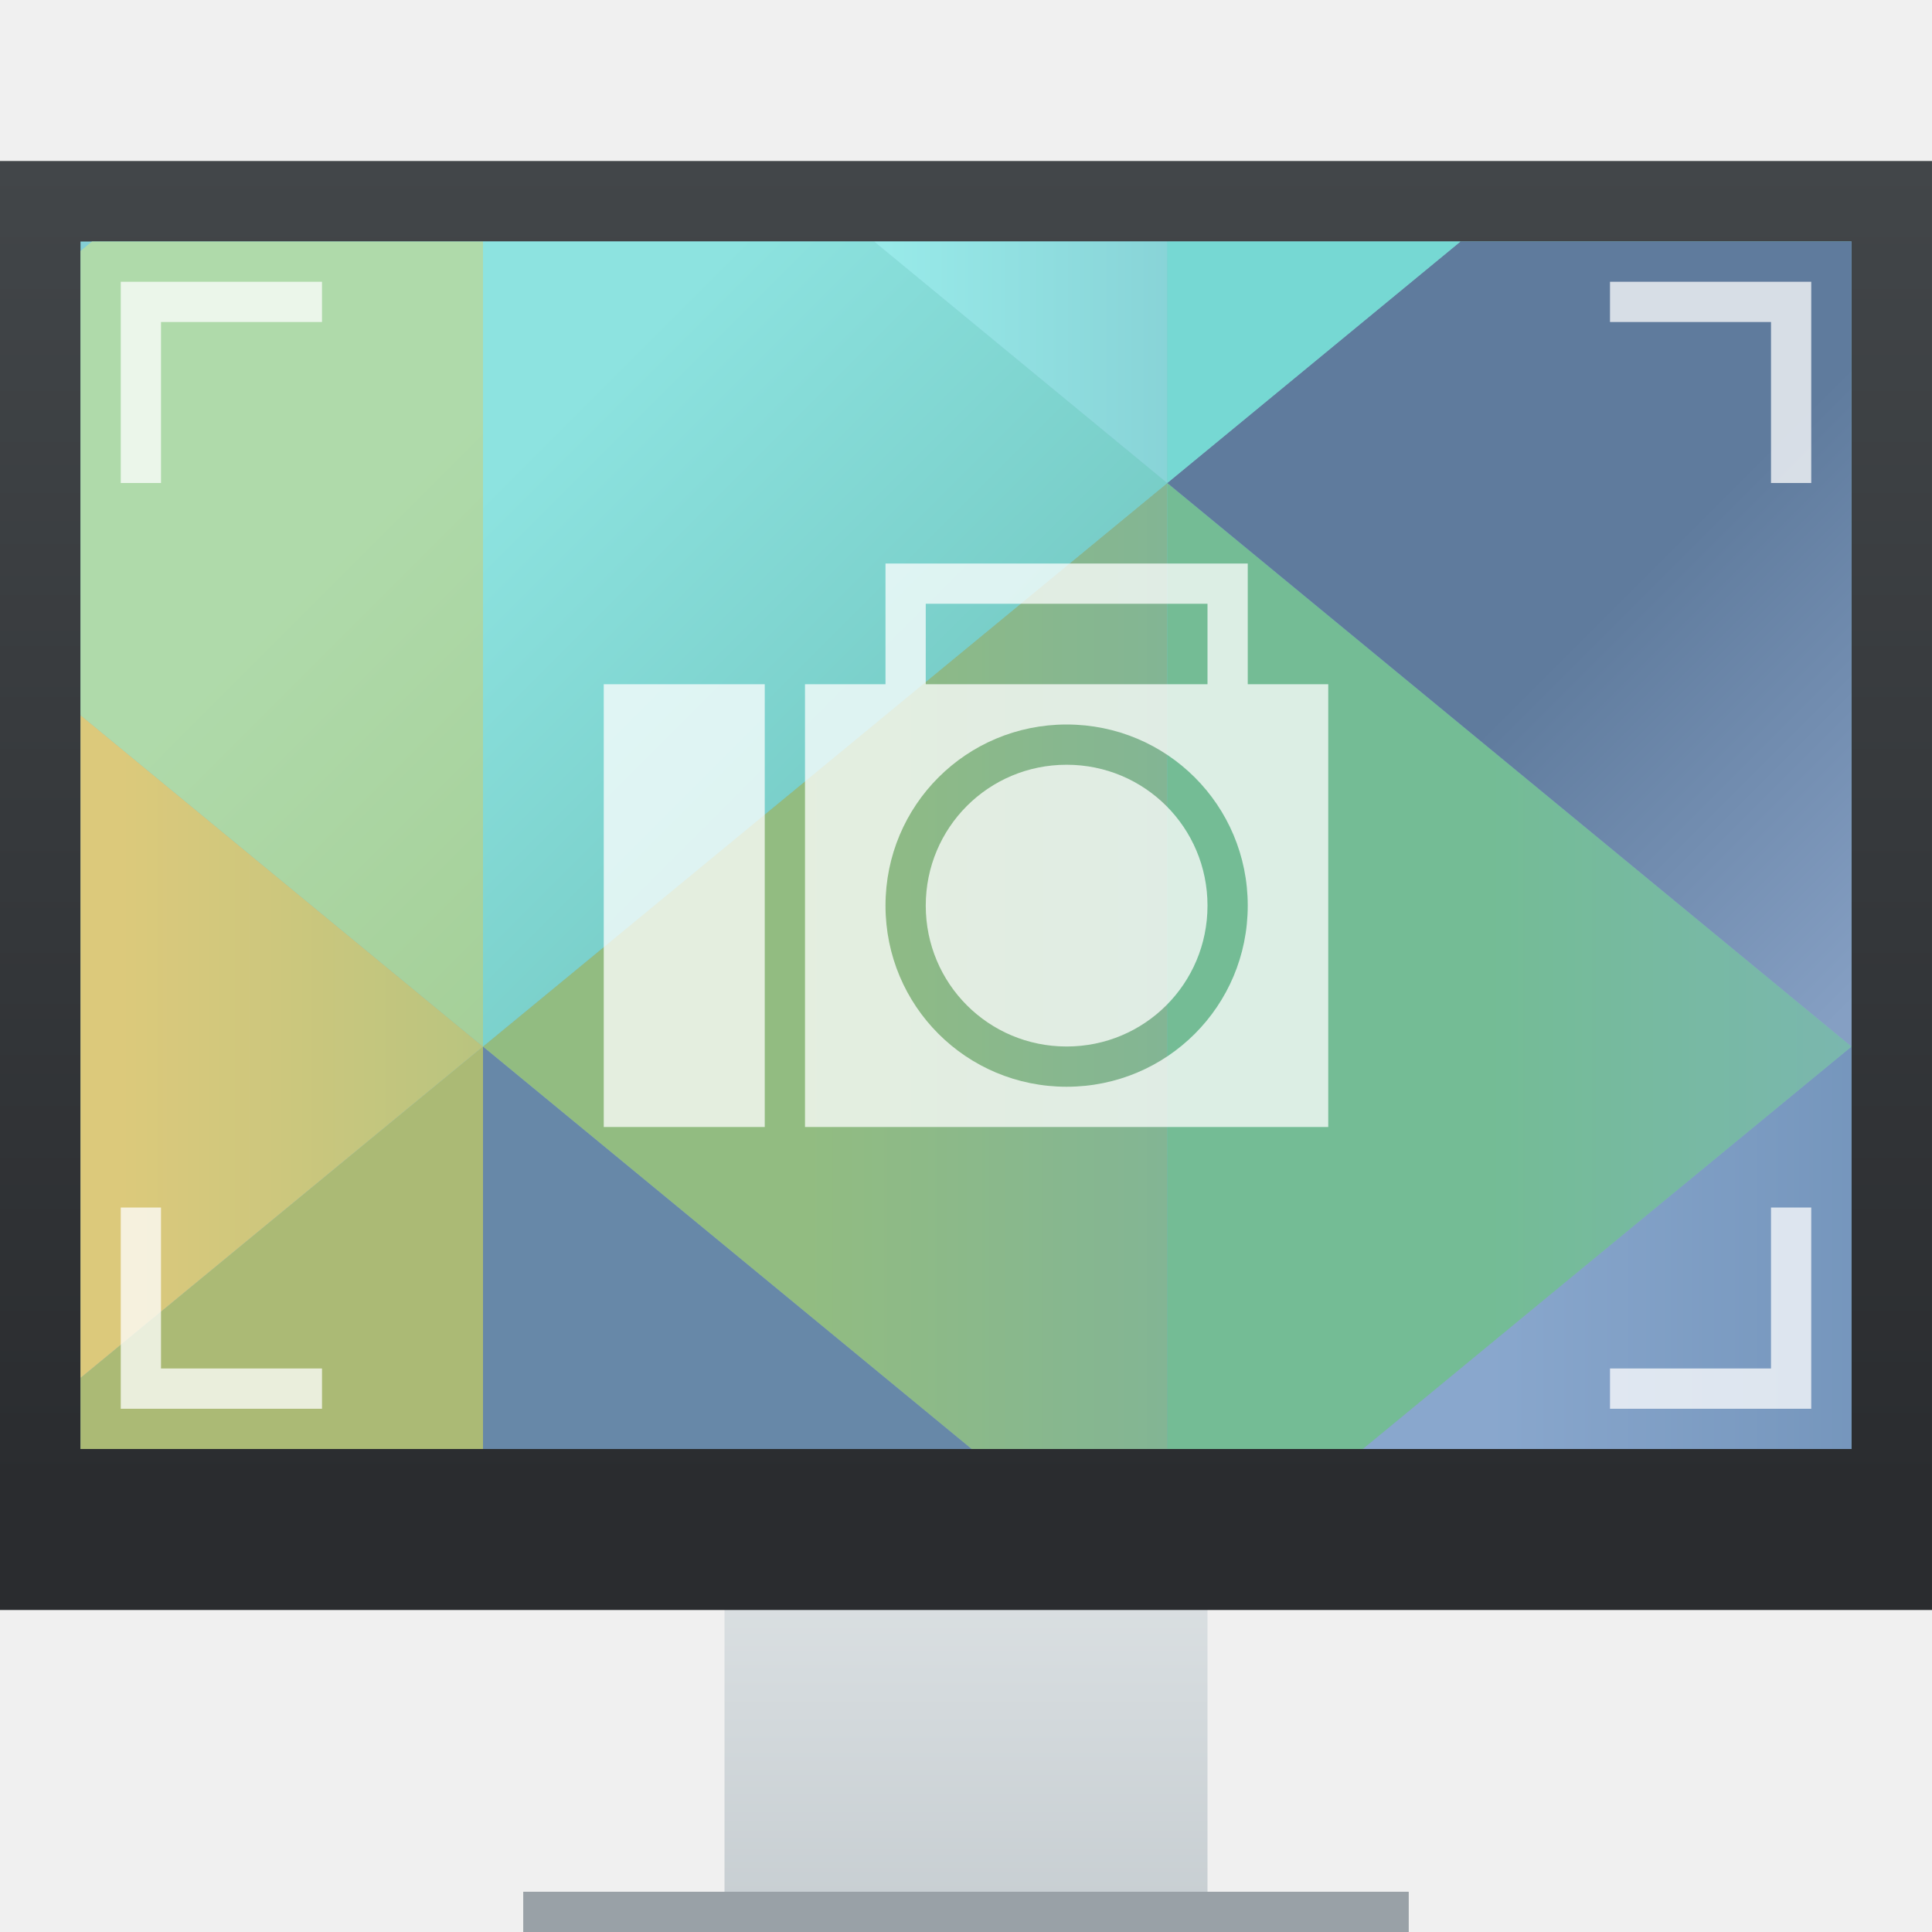
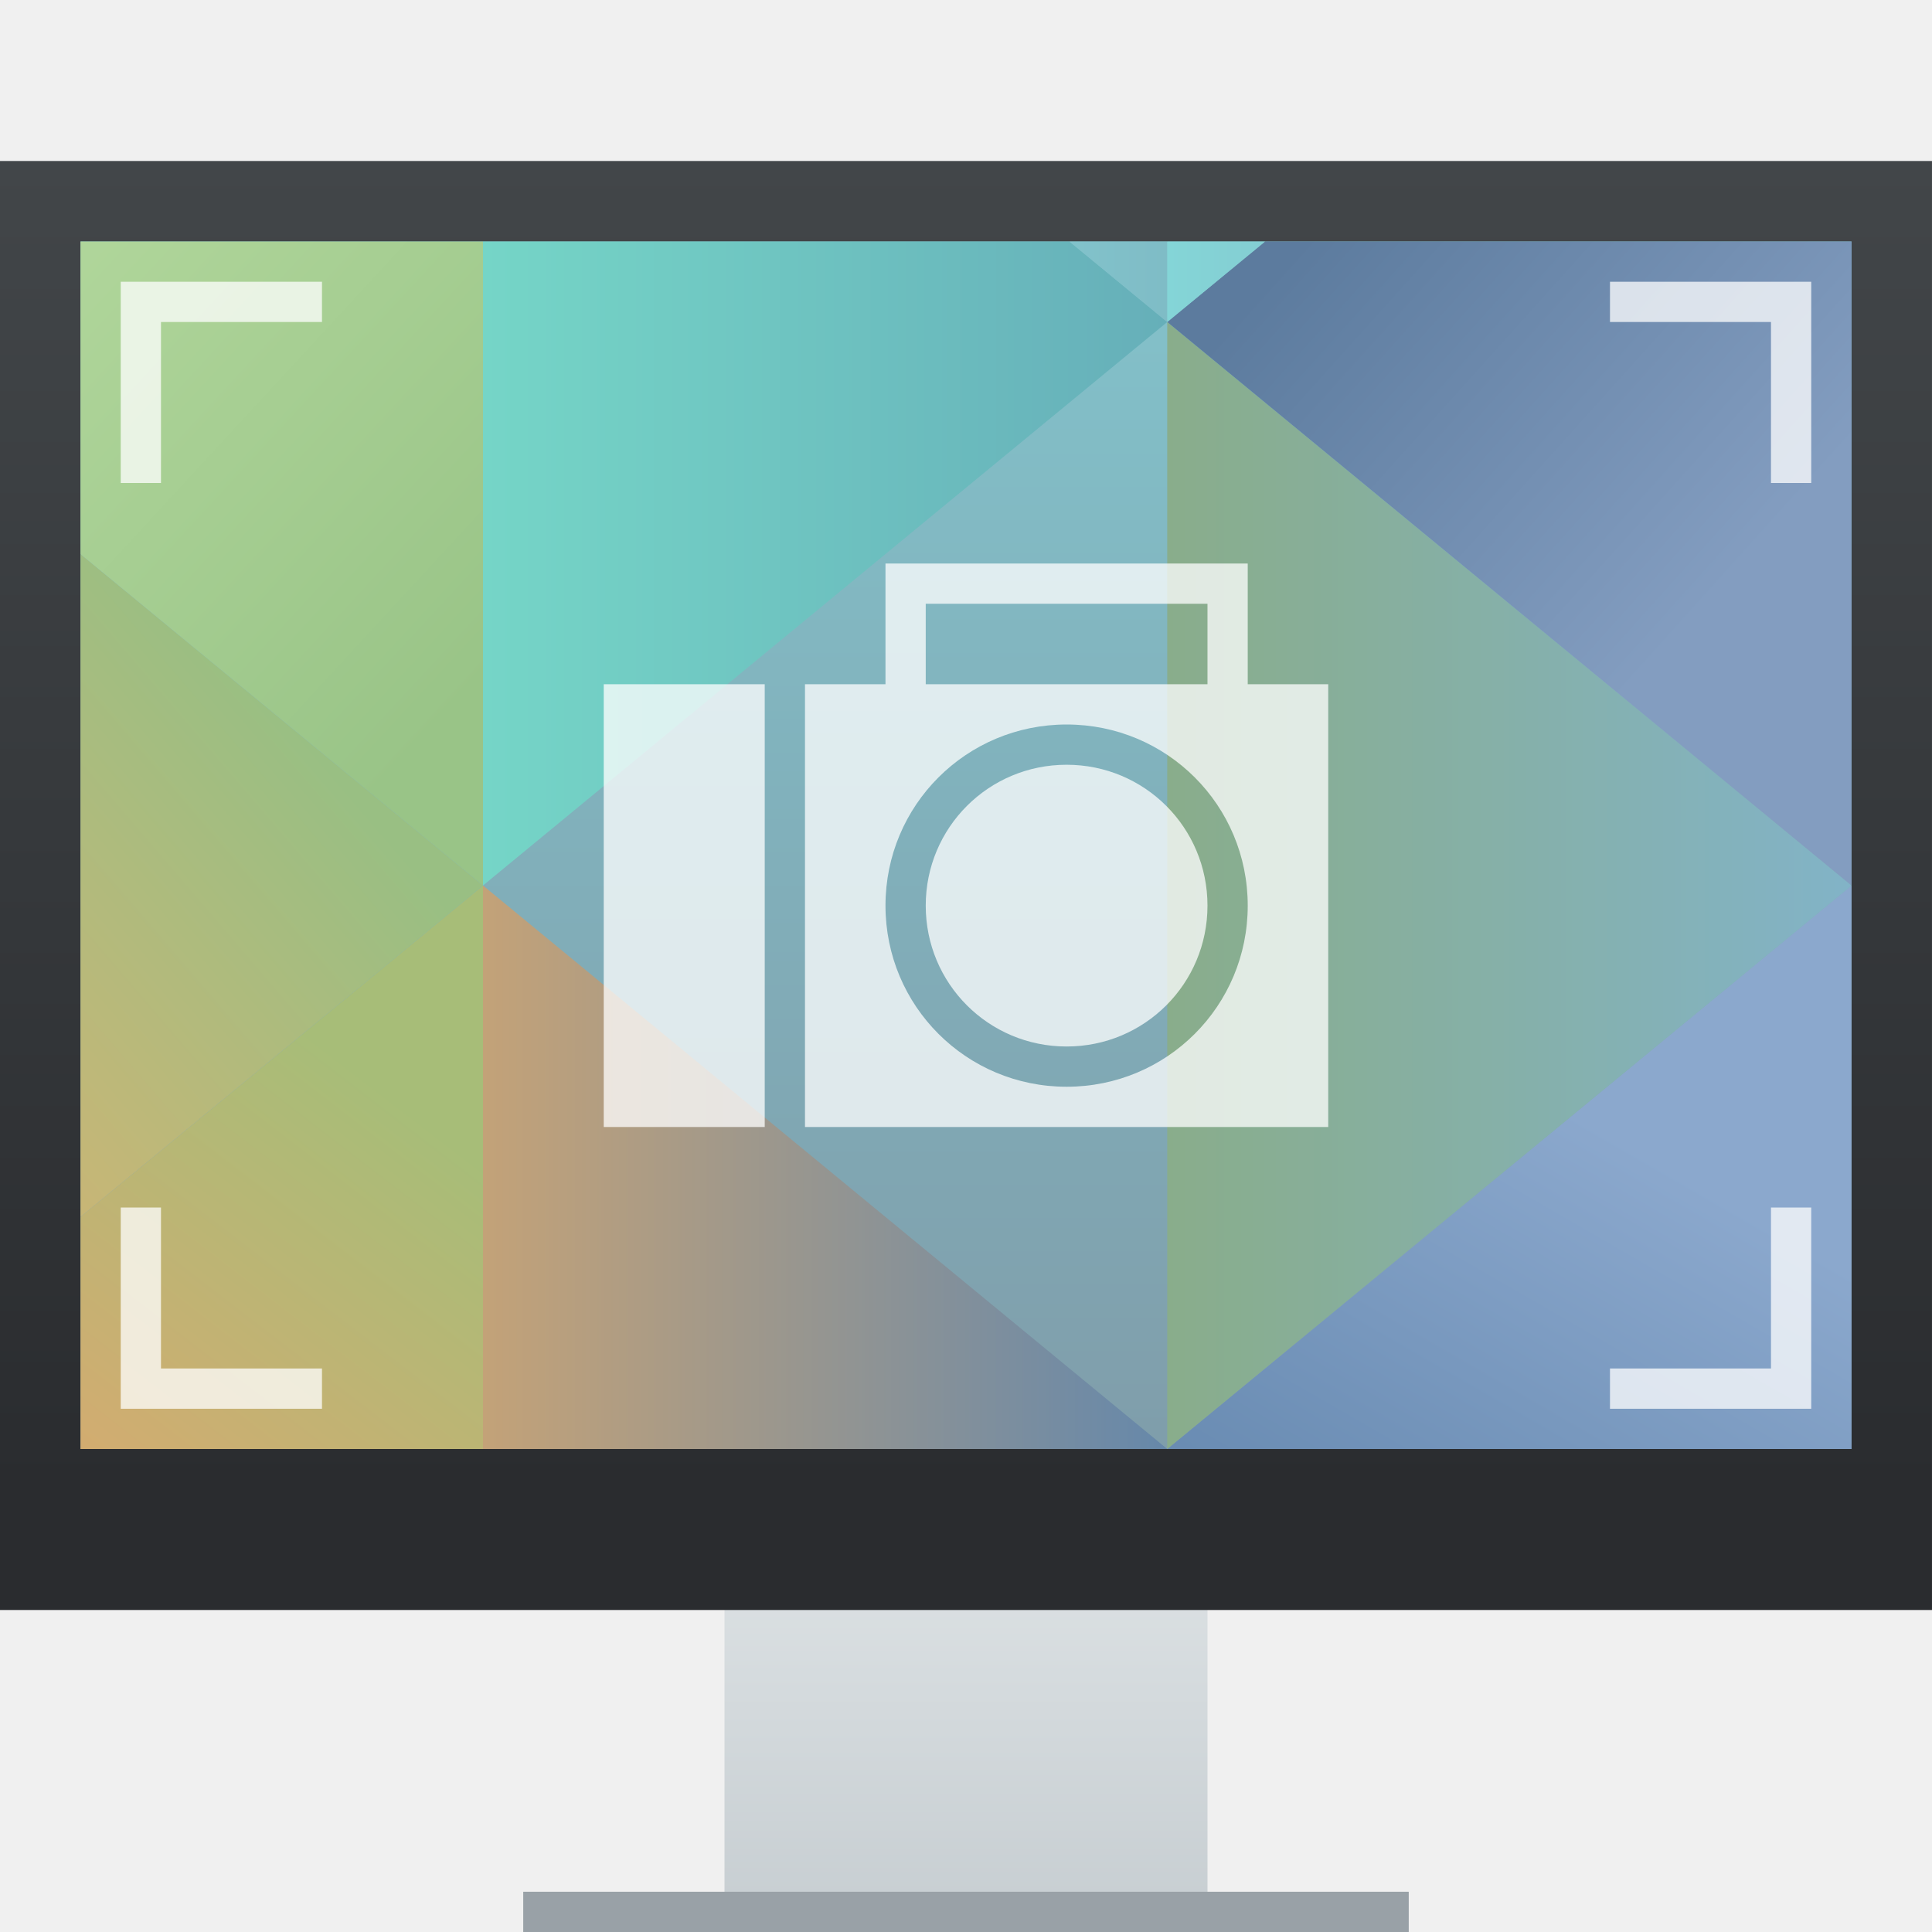
<svg xmlns="http://www.w3.org/2000/svg" xmlns:xlink="http://www.w3.org/1999/xlink" width="48" height="48" id="svg5453" version="1.1">
  <defs id="defs5455">
    <linearGradient id="linearGradient4159">
      <stop id="stop4161" offset="0" style="stop-color:#2a2c2f;stop-opacity:1" />
      <stop id="stop4163" offset="1" style="stop-color:#424649;stop-opacity:1" />
    </linearGradient>
    <linearGradient xlink:href="#linearGradient4159" id="linearGradient4250" x1="409.571" y1="536.798" x2="409.571" y2="503.798" gradientUnits="userSpaceOnUse" />
    <linearGradient xlink:href="#linearGradient4303" id="linearGradient4272" x1="408.571" y1="547.798" x2="408.571" y2="536.798" gradientUnits="userSpaceOnUse" gradientTransform="translate(-384.5714,-499.798)" />
    <linearGradient id="linearGradient4303">
      <stop style="stop-color:#c6cdd1;stop-opacity:1" offset="0" id="stop4305" />
      <stop style="stop-color:#e0e5e7;stop-opacity:1" offset="1" id="stop4307" />
    </linearGradient>
-     <linearGradient gradientTransform="translate(-384.5714,-483.798)" xlink:href="#linearGradient4591" id="linearGradient4597" x1="419.571" y1="541.798" x2="419.571" y2="489.798" gradientUnits="userSpaceOnUse" />
    <linearGradient id="linearGradient4591">
      <stop style="stop-color:#7e8f9e;stop-opacity:1" offset="0" id="stop4593" />
      <stop style="stop-color:#84ced5;stop-opacity:1" offset="1" id="stop4595" />
    </linearGradient>
-     <linearGradient gradientTransform="translate(-384.5714,-483.798)" xlink:href="#linearGradient4424" id="linearGradient4480" gradientUnits="userSpaceOnUse" x1="394.571" y1="575.798" x2="404.571" y2="565.798" />
-     <linearGradient id="linearGradient4424">
-       <stop style="stop-color:#eda576;stop-opacity:1" offset="0" id="stop4426" />
-       <stop style="stop-color:#abba75;stop-opacity:1" offset="1" id="stop4428" />
+     <linearGradient xlink:href="#linearGradient4591" id="linearGradient4597-5" x1="419.571" y1="541.798" x2="419.571" y2="489.798" gradientUnits="userSpaceOnUse" gradientTransform="translate(-392.5714,-493.798)" />
+     <linearGradient xlink:href="#linearGradient4675" id="linearGradient4681" x1="394.571" y1="535.798" x2="404.571" y2="522.798" gradientUnits="userSpaceOnUse" gradientTransform="translate(-392.5714,-493.798)" />
+     <linearGradient id="linearGradient4675">
+       <stop style="stop-color:#e4a56d;stop-opacity:1" offset="0" id="stop4677" />
+       <stop style="stop-color:#a7bd78;stop-opacity:1" offset="1" id="stop4679" />
    </linearGradient>
-     <linearGradient gradientTransform="translate(-384.5714,-483.798)" xlink:href="#linearGradient4416" id="linearGradient4482" gradientUnits="userSpaceOnUse" x1="404.571" y1="580.798" x2="420.571" y2="566.798" />
-     <linearGradient id="linearGradient4416">
-       <stop style="stop-color:#d3a477;stop-opacity:1" offset="0" id="stop4418" />
-       <stop style="stop-color:#6788a8;stop-opacity:1" offset="1" id="stop4420" />
+     <linearGradient xlink:href="#linearGradient4683" id="linearGradient4689" x1="404.571" y1="532.798" x2="421.571" y2="532.798" gradientUnits="userSpaceOnUse" gradientTransform="translate(-392.5714,-493.798)" />
+     <linearGradient id="linearGradient4683">
+       <stop style="stop-color:#c3a278;stop-opacity:1" offset="0" id="stop4685" />
+       <stop style="stop-color:#6688aa;stop-opacity:1" offset="1" id="stop4687" />
    </linearGradient>
-     <linearGradient gradientTransform="translate(-384.5714,-483.798)" xlink:href="#linearGradient4296" id="linearGradient4496-0" gradientUnits="userSpaceOnUse" x1="438.571" y1="569.798" x2="421.571" y2="569.798" />
-     <linearGradient id="linearGradient4296">
-       <stop style="stop-color:#6487ae;stop-opacity:1" offset="0" id="stop4298" />
-       <stop style="stop-color:#89a7cd;stop-opacity:1" offset="1" id="stop4300" />
+     <linearGradient xlink:href="#linearGradient4722" id="linearGradient4728" x1="430.571" y1="536.798" x2="437.5" y2="524.798" gradientUnits="userSpaceOnUse" gradientTransform="translate(-392.5714,-493.798)" />
+     <linearGradient id="linearGradient4722">
+       <stop style="stop-color:#6588af;stop-opacity:1" offset="0" id="stop4724" />
+       <stop style="stop-color:#8ba8cd;stop-opacity:1" offset="1" id="stop4726" />
    </linearGradient>
-     <linearGradient gradientTransform="translate(-384.5714,-483.798)" xlink:href="#linearGradient4408" id="linearGradient4414" x1="421.571" y1="516.798" x2="404.571" y2="516.798" gradientUnits="userSpaceOnUse" />
-     <linearGradient id="linearGradient4408">
-       <stop style="stop-color:#75afa5;stop-opacity:1" offset="0" id="stop4410" />
-       <stop style="stop-color:#92bc81;stop-opacity:1" offset="1" id="stop4412" />
+     <linearGradient xlink:href="#linearGradient4834" id="linearGradient4840" x1="421.571" y1="514.798" x2="438.571" y2="514.798" gradientUnits="userSpaceOnUse" gradientTransform="translate(-7.999983,6.000002)" />
+     <linearGradient id="linearGradient4834">
+       <stop style="stop-color:#89ad8b;stop-opacity:1" offset="0" id="stop4836" />
+       <stop style="stop-color:#82b3c7;stop-opacity:1" offset="1" id="stop4838" />
    </linearGradient>
-     <linearGradient gradientTransform="translate(-384.5714,-483.798)" xlink:href="#linearGradient4400" id="linearGradient4406" x1="421.571" y1="515.798" x2="438.571" y2="515.798" gradientUnits="userSpaceOnUse" />
-     <linearGradient id="linearGradient4400">
-       <stop style="stop-color:#74bc95;stop-opacity:1" offset="0" id="stop4402" />
-       <stop style="stop-color:#80b2c5;stop-opacity:1" offset="1" id="stop4404" />
+     <linearGradient xlink:href="#linearGradient4778" id="linearGradient4784" x1="387.571" y1="525.798" x2="401.571" y2="513.798" gradientUnits="userSpaceOnUse" gradientTransform="translate(-392.5714,-493.798)" />
+     <linearGradient id="linearGradient4778">
+       <stop style="stop-color:#e1b16f;stop-opacity:1" offset="0" id="stop4780" />
+       <stop style="stop-color:#99bf83;stop-opacity:1" offset="1" id="stop4782" />
    </linearGradient>
-     <linearGradient gradientTransform="translate(-384.5714,-483.798)" xlink:href="#linearGradient4440" id="linearGradient4446" x1="387.571" y1="517.798" x2="404.571" y2="517.798" gradientUnits="userSpaceOnUse" />
-     <linearGradient id="linearGradient4440">
-       <stop style="stop-color:#dcc97b;stop-opacity:1" offset="0" id="stop4442" />
-       <stop style="stop-color:#9ac083;stop-opacity:1" offset="1" id="stop4444" />
+     <linearGradient xlink:href="#linearGradient4786" id="linearGradient4792" x1="404.571" y1="510.798" x2="391.571" y2="498.798" gradientUnits="userSpaceOnUse" gradientTransform="translate(-392.5714,-493.798)" />
+     <linearGradient id="linearGradient4786">
+       <stop style="stop-color:#99c487;stop-opacity:1" offset="0" id="stop4788" />
+       <stop style="stop-color:#b4d99e;stop-opacity:1" offset="1" id="stop4790" />
    </linearGradient>
-     <linearGradient xlink:href="#linearGradient4368" id="linearGradient4374" x1="10" y1="12" x2="27" y2="29" gradientUnits="userSpaceOnUse" />
-     <linearGradient id="linearGradient4368">
-       <stop style="stop-color:#afdaaa;stop-opacity:1" offset="0" id="stop4370" />
-       <stop style="stop-color:#9ac485;stop-opacity:1" offset="1" id="stop4372" />
+     <linearGradient xlink:href="#linearGradient4802" id="linearGradient4808" x1="404.571" y1="501.798" x2="421.571" y2="501.798" gradientUnits="userSpaceOnUse" gradientTransform="translate(-392.5714,-493.798)" />
+     <linearGradient id="linearGradient4802">
+       <stop style="stop-color:#75d5c7;stop-opacity:1" offset="0" id="stop4804" />
+       <stop style="stop-color:#66afb9;stop-opacity:1" offset="1" id="stop4806" />
    </linearGradient>
-     <linearGradient xlink:href="#linearGradient4360" id="linearGradient4366" x1="33" y1="21.238" x2="18" y2="6.238" gradientUnits="userSpaceOnUse" />
-     <linearGradient id="linearGradient4360">
-       <stop style="stop-color:#68bdb5;stop-opacity:1" offset="0" id="stop4362" />
-       <stop style="stop-color:#8de3e0;stop-opacity:1" offset="1" id="stop4364" />
+     <linearGradient xlink:href="#linearGradient4770" id="linearGradient4776" x1="428.571" y1="495.798" x2="438.571" y2="504.798" gradientUnits="userSpaceOnUse" gradientTransform="translate(-392.5714,-493.798)" />
+     <linearGradient id="linearGradient4770">
+       <stop style="stop-color:#5c7b9e;stop-opacity:1" offset="0" id="stop4772" />
+       <stop style="stop-color:#839dc0;stop-opacity:1" offset="1" id="stop4774" />
    </linearGradient>
-     <linearGradient xlink:href="#linearGradient4328" id="linearGradient4334" x1="44" y1="11" x2="52" y2="19" gradientUnits="userSpaceOnUse" />
-     <linearGradient id="linearGradient4328">
-       <stop style="stop-color:#5f7b9d;stop-opacity:1" offset="0" id="stop4330" />
-       <stop style="stop-color:#859fc3;stop-opacity:1" offset="1" id="stop4332" />
+     <linearGradient xlink:href="#linearGradient4810" id="linearGradient4816" x1="421.571" y1="492.798" x2="406.571" y2="492.798" gradientUnits="userSpaceOnUse" gradientTransform="translate(-392.5714,-493.798)" />
+     <linearGradient id="linearGradient4810">
+       <stop style="stop-color:#7fbcc6;stop-opacity:1" offset="0" id="stop4812" />
+       <stop style="stop-color:#8ee4e3;stop-opacity:1" offset="1" id="stop4814" />
    </linearGradient>
-     <linearGradient xlink:href="#linearGradient4352" id="linearGradient4358" x1="37" y1="10" x2="22" y2="10" gradientUnits="userSpaceOnUse" />
-     <linearGradient id="linearGradient4352">
-       <stop style="stop-color:#76bac3;stop-opacity:1" offset="0" id="stop4354" />
-       <stop style="stop-color:#98eae9;stop-opacity:1" offset="1" id="stop4356" />
-     </linearGradient>
-     <linearGradient xlink:href="#linearGradient4344" id="linearGradient4350" x1="37" y1="8" x2="52" y2="8" gradientUnits="userSpaceOnUse" />
-     <linearGradient id="linearGradient4344">
-       <stop style="stop-color:#76d8d3;stop-opacity:1" offset="0" id="stop4346" />
-       <stop style="stop-color:#7fa8b9;stop-opacity:1" offset="1" id="stop4348" />
+     <linearGradient xlink:href="#linearGradient4818" id="linearGradient4824" x1="421.571" y1="492.798" x2="436.571" y2="492.798" gradientUnits="userSpaceOnUse" gradientTransform="translate(-392.5714,-493.798)" />
+     <linearGradient id="linearGradient4818">
+       <stop style="stop-color:#84d5d7;stop-opacity:1" offset="0" id="stop4820" />
+       <stop style="stop-color:#84a8ba;stop-opacity:1" offset="1" id="stop4822" />
    </linearGradient>
  </defs>
  <g id="layer1" transform="translate(-384.5714,-499.798)">
    <path style="opacity:1;fill:url(#linearGradient4272);fill-opacity:1;stroke:none;stroke-width:2.8;stroke-miterlimit:4;stroke-dasharray:none;stroke-opacity:0.55" d="m 18,37 0,7 0,2 0,2 12,0 0,-2 0,-2 0,-7 z" id="rect4254" transform="translate(384.5714,499.798)" />
    <rect style="opacity:1;fill:url(#linearGradient4250);fill-opacity:1;stroke:none;stroke-width:2.8;stroke-miterlimit:4;stroke-dasharray:none;stroke-opacity:0.55" id="rect4173" width="48" height="36" x="384.571" y="503.798" />
+     <g id="g3733">
+       <path id="path4589-5" transform="translate(384.5714,499.798)" d="M 2 6 L 2 36 L 46 36 L 46 6 L 2 6 z " style="opacity:1;fill:url(#linearGradient4597-5);fill-opacity:1;stroke:none" />
+       <path id="path4476-9" transform="translate(384.5714,499.798)" d="M 12 22 L 2 30.234 L 2 36 L 12 36 L 12 22 z " style="fill:url(#linearGradient4681);fill-opacity:1;fill-rule:evenodd;stroke:none;stroke-width:1px;stroke-linecap:butt;stroke-linejoin:miter;stroke-opacity:1" />
+       <path id="path4478-4" transform="translate(384.5714,499.798)" d="M 12 22 L 12 36 L 29 36 L 12 22 z " style="fill:url(#linearGradient4689);fill-opacity:1;fill-rule:evenodd;stroke:none;stroke-width:1px;stroke-linecap:butt;stroke-linejoin:miter;stroke-opacity:1" />
+       <path id="path4488-0-8" transform="translate(384.5714,499.798)" d="M 46 22 L 29 36 L 46 36 L 46 22 z " style="fill:url(#linearGradient4728);fill-opacity:1;fill-rule:evenodd;stroke:none;stroke-width:1px;stroke-linecap:butt;stroke-linejoin:miter;stroke-opacity:1" />
+       <path id="path4188-3" d="m 413.571,529.798 0,-22 17,14 -17,14 z" style="fill:url(#linearGradient4840);fill-opacity:1;fill-rule:evenodd;stroke:none;stroke-width:1px;stroke-linecap:butt;stroke-linejoin:miter;stroke-opacity:1" />
+       <path id="path4192-6" transform="translate(384.5714,499.798)" d="M 2 13.766 L 2 30.234 L 12 22 L 2 13.766 z " style="fill:url(#linearGradient4784);fill-opacity:1;fill-rule:evenodd;stroke:none;stroke-width:1px;stroke-linecap:butt;stroke-linejoin:miter;stroke-opacity:1" />
+       <path id="path4198-3" transform="translate(384.5714,499.798)" d="M 2 6 L 2 13.766 L 12 22 L 12 16 L 12 6 L 2 6 z " style="fill:url(#linearGradient4792);fill-opacity:1;fill-rule:evenodd;stroke:none;stroke-width:1px;stroke-linecap:butt;stroke-linejoin:miter;stroke-opacity:1" />
+       <path id="path4200-1" transform="translate(384.5714,499.798)" d="M 12 6 L 12 16 L 12 22 L 29 8 L 26.57 6 L 12 6 z " style="fill:url(#linearGradient4808);fill-opacity:1;fill-rule:evenodd;stroke:none;stroke-width:1px;stroke-linecap:butt;stroke-linejoin:miter;stroke-opacity:1" />
+       <path id="path4202-1" transform="translate(384.5714,499.798)" d="M 31.43 6 L 29 8 L 46 22 L 46 16 L 46 6 L 31.43 6 z " style="fill:url(#linearGradient4776);fill-opacity:1;fill-rule:evenodd;stroke:none;stroke-width:1px;stroke-linecap:butt;stroke-linejoin:miter;stroke-opacity:1" />
+       <path id="path4206-9-2" transform="translate(384.5714,499.798)" d="M 26.57 6 L 29 8 L 29 6 L 26.57 6 z " style="fill:url(#linearGradient4816);fill-opacity:1;fill-rule:evenodd;stroke:none;stroke-width:1px;stroke-linecap:butt;stroke-linejoin:miter;stroke-opacity:1" />
+       <path id="path4208-1-1" transform="translate(384.5714,499.798)" d="M 29 6 L 29 8 L 31.43 6 L 29 6 z " style="fill:url(#linearGradient4824);fill-opacity:1;fill-rule:evenodd;stroke:none;stroke-width:1px;stroke-linecap:butt;stroke-linejoin:miter;stroke-opacity:1" />
+     </g>
    <rect style="opacity:1;fill:#99a1a7;fill-opacity:1;stroke:none;stroke-width:2.8;stroke-miterlimit:4;stroke-dasharray:none;stroke-opacity:0.55" id="rect4295" width="22" height="1" x="397.571" y="546.798" />
-     <g id="g4506">
-       <path id="path4589" transform="translate(384.5714,499.798)" d="M 2 6 L 2 36 L 46 36 L 46 6 L 2 6 z " style="opacity:1;fill:url(#linearGradient4597);fill-opacity:1;stroke:none" />
-       <path id="path4476" transform="translate(384.5714,499.798)" d="M 12 26 L 2 34.234 L 2 36 L 12 36 L 12 26 z " style="fill:url(#linearGradient4480);fill-opacity:1;fill-rule:evenodd;stroke:none;stroke-width:1px;stroke-linecap:butt;stroke-linejoin:miter;stroke-opacity:1" />
-       <path id="path4478" transform="translate(384.5714,499.798)" d="M 12 26 L 12 36 L 24.143 36 L 12 26 z " style="fill:url(#linearGradient4482);fill-opacity:1;fill-rule:evenodd;stroke:none;stroke-width:1px;stroke-linecap:butt;stroke-linejoin:miter;stroke-opacity:1" />
-       <path id="path4488-0" transform="translate(384.5714,499.798)" d="M 46 26 L 33.857 36 L 46 36 L 46 26 z " style="fill:url(#linearGradient4496-0);fill-opacity:1;fill-rule:evenodd;stroke:none;stroke-width:1px;stroke-linecap:butt;stroke-linejoin:miter;stroke-opacity:1" />
-       <path id="path4186" transform="translate(384.5714,499.798)" d="M 29 12 L 12 26 L 24.143 36 L 29 36 L 29 34 L 29 12 z " style="fill:url(#linearGradient4414);fill-opacity:1;fill-rule:evenodd;stroke:none;stroke-width:1px;stroke-linecap:butt;stroke-linejoin:miter;stroke-opacity:1" />
-       <path id="path4188" transform="translate(384.5714,499.798)" d="M 29 12 L 29 34 L 29 36 L 33.857 36 L 46 26 L 29 12 z " style="fill:url(#linearGradient4406);fill-opacity:1;fill-rule:evenodd;stroke:none;stroke-width:1px;stroke-linecap:butt;stroke-linejoin:miter;stroke-opacity:1" />
-       <path id="path4192" transform="translate(384.5714,499.798)" d="M 2 17.766 L 2 34.234 L 12 26 L 2 17.766 z " style="fill:url(#linearGradient4446);fill-opacity:1;fill-rule:evenodd;stroke:none;stroke-width:1px;stroke-linecap:butt;stroke-linejoin:miter;stroke-opacity:1" />
-       <path id="path4198" transform="translate(384.5714,499.798)" d="M 2.285 6 L 2 6.236 L 2 17.766 L 12 26 L 12 20 L 12 6 L 2.285 6 z " style="fill:url(#linearGradient4374);fill-opacity:1;fill-rule:evenodd;stroke:none;stroke-width:1px;stroke-linecap:butt;stroke-linejoin:miter;stroke-opacity:1" />
-       <path id="path4200" transform="translate(384.5714,499.798)" d="M 12 6 L 12 20 L 12 26 L 29 12 L 21.715 6 L 12 6 z " style="fill:url(#linearGradient4366);fill-opacity:1;fill-rule:evenodd;stroke:none;stroke-width:1px;stroke-linecap:butt;stroke-linejoin:miter;stroke-opacity:1" />
-       <path id="path4202" transform="translate(384.5714,499.798)" d="M 36.285 6 L 29 12 L 46 26 L 46 20 L 46 6 L 36.285 6 z " style="fill:url(#linearGradient4334);fill-opacity:1;fill-rule:evenodd;stroke:none;stroke-width:1px;stroke-linecap:butt;stroke-linejoin:miter;stroke-opacity:1" />
-       <path id="path4206-9" transform="translate(384.5714,499.798)" d="M 21.715 6 L 29 12 L 29 6 L 21.715 6 z " style="fill:url(#linearGradient4358);fill-opacity:1;fill-rule:evenodd;stroke:none;stroke-width:1px;stroke-linecap:butt;stroke-linejoin:miter;stroke-opacity:1" />
-       <path id="path4208-1" transform="translate(384.5714,499.798)" d="M 29 6 L 29 12 L 36.285 6 L 29 6 z " style="fill:url(#linearGradient4350);fill-opacity:1;fill-rule:evenodd;stroke:none;stroke-width:1px;stroke-linecap:butt;stroke-linejoin:miter;stroke-opacity:1" />
-     </g>
-     <path style="opacity:0.75;fill:#ffffff;fill-opacity:1;stroke:none;stroke-width:0.1;stroke-miterlimit:4;stroke-dasharray:none;stroke-opacity:1" d="M 3 7 L 3 8 L 3 12 L 4 12 L 4 8 L 8 8 L 8 7 L 3 7 z M 40 7 L 40 8 L 44 8 L 44 12 L 45 12 L 45 8 L 45 7 L 40 7 z M 22 14 L 22 17 L 20 17 L 20 28 L 33 28 L 33 17 L 31 17 L 31 14 L 22 14 z M 23 15 L 30 15 L 30 17 L 23 17 L 23 15 z M 15 17 L 15 28 L 19 28 L 19 17 L 15 17 z M 26.5 18 C 28.993 18 31 20.007 31 22.5 C 31 24.993 28.993 27 26.5 27 C 24.007 27 22 24.993 22 22.5 C 22 20.007 24.007 18 26.5 18 z M 26.5 19 C 24.561 19 23 20.561 23 22.5 C 23 24.439 24.561 26 26.5 26 C 28.439 26 30 24.439 30 22.5 C 30 20.561 28.439 19 26.5 19 z M 3 30 L 3 34 L 3 35 L 8 35 L 8 34 L 4 34 L 4 30 L 3 30 z M 44 30 L 44 34 L 40 34 L 40 35 L 45 35 L 45 34 L 45 30 L 44 30 z " transform="translate(384.5714,499.798)" id="rect4421" />
+     <path style="opacity:0.75;fill:#ffffff;fill-opacity:1;stroke:none;stroke-width:0.1;stroke-miterlimit:4;stroke-dasharray:none;stroke-opacity:1" d="m 387.571,506.798 0,1 0,4 1,0 0,-4 4,0 0,-1 -5,0 z m 37,0 0,1 4,0 0,4 1,0 0,-4 0,-1 -5,0 z m -18,7 0,3 -2,0 0,11 13,0 0,-11 -2,0 0,-3 -9,0 z m 1,1 7,0 0,2 -7,0 0,-2 z m -8,2 0,11 4,0 0,-11 -4,0 z m 11.5,1 c 2.493,0 4.5,2.007 4.5,4.5 0,2.493 -2.007,4.5 -4.5,4.5 -2.493,0 -4.5,-2.007 -4.5,-4.5 0,-2.493 2.007,-4.5 4.5,-4.5 z m 0,1 c -1.939,0 -3.5,1.561 -3.5,3.5 0,1.939 1.561,3.5 3.5,3.5 1.939,0 3.5,-1.561 3.5,-3.5 0,-1.939 -1.561,-3.5 -3.5,-3.5 z m -23.5,11 0,4 0,1 5,0 0,-1 -4,0 0,-4 -1,0 z m 41,0 0,4 -4,0 0,1 5,0 0,-1 0,-4 -1,0 z" id="rect4421-3" />
  </g>
</svg>
